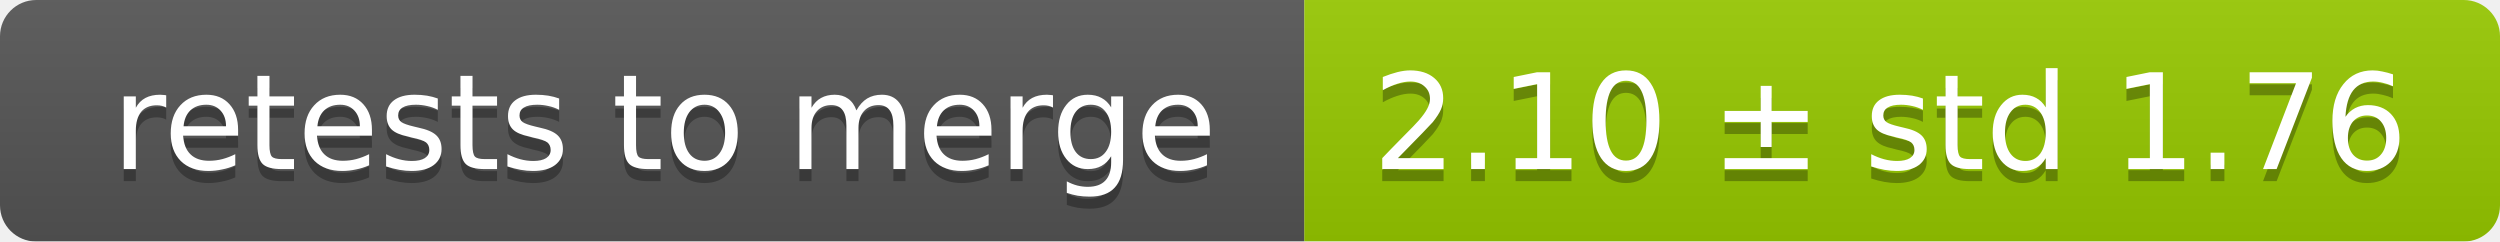
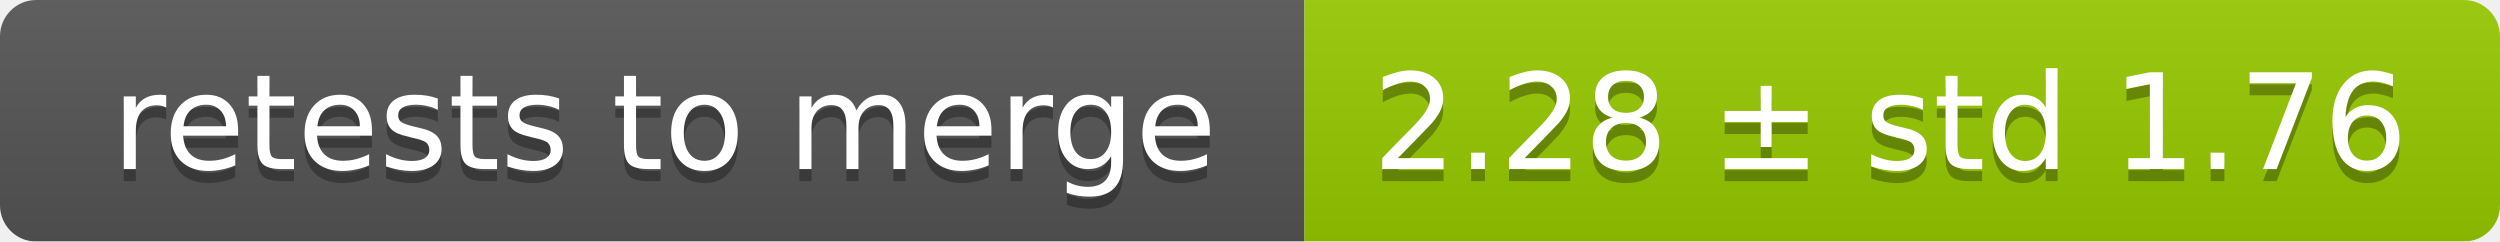
<svg xmlns="http://www.w3.org/2000/svg" width="207" height="20">
  <linearGradient id="smooth" x2="0" y2="100%">
    <stop offset="0" stop-color="#bbb" stop-opacity=".1" />
    <stop offset="1" stop-opacity=".1" />
  </linearGradient>
  <mask id="round">
    <rect width="207" height="20" rx="3" fill="#fff" />
  </mask>
  <g mask="url(#round)">
    <rect width="108" height="20" fill="#555" />
    <rect x="108" width="99" height="20" fill="#97ca00" />
    <rect width="207" height="20" fill="url(#smooth)" />
  </g>
  <g fill="#fff" text-anchor="middle" font-family="DejaVu Sans,Verdana,Geneva,sans-serif" font-size="11">
    <text x="55" y="15" fill="#010101" fill-opacity=".3">retests to merge</text>
    <text x="55" y="14">retests to merge</text>
-     <text x="156.5" y="15" fill="#010101" fill-opacity=".3">2.10 ± std 1.76</text>
-     <text x="156.5" y="14">2.10 ± std 1.76</text>
+     <text x="156.5" y="15" fill="#010101" fill-opacity=".3">2.28 ± std 1.76</text>
+     <text x="156.5" y="14">2.28 ± std 1.76</text>
  </g>
</svg>
